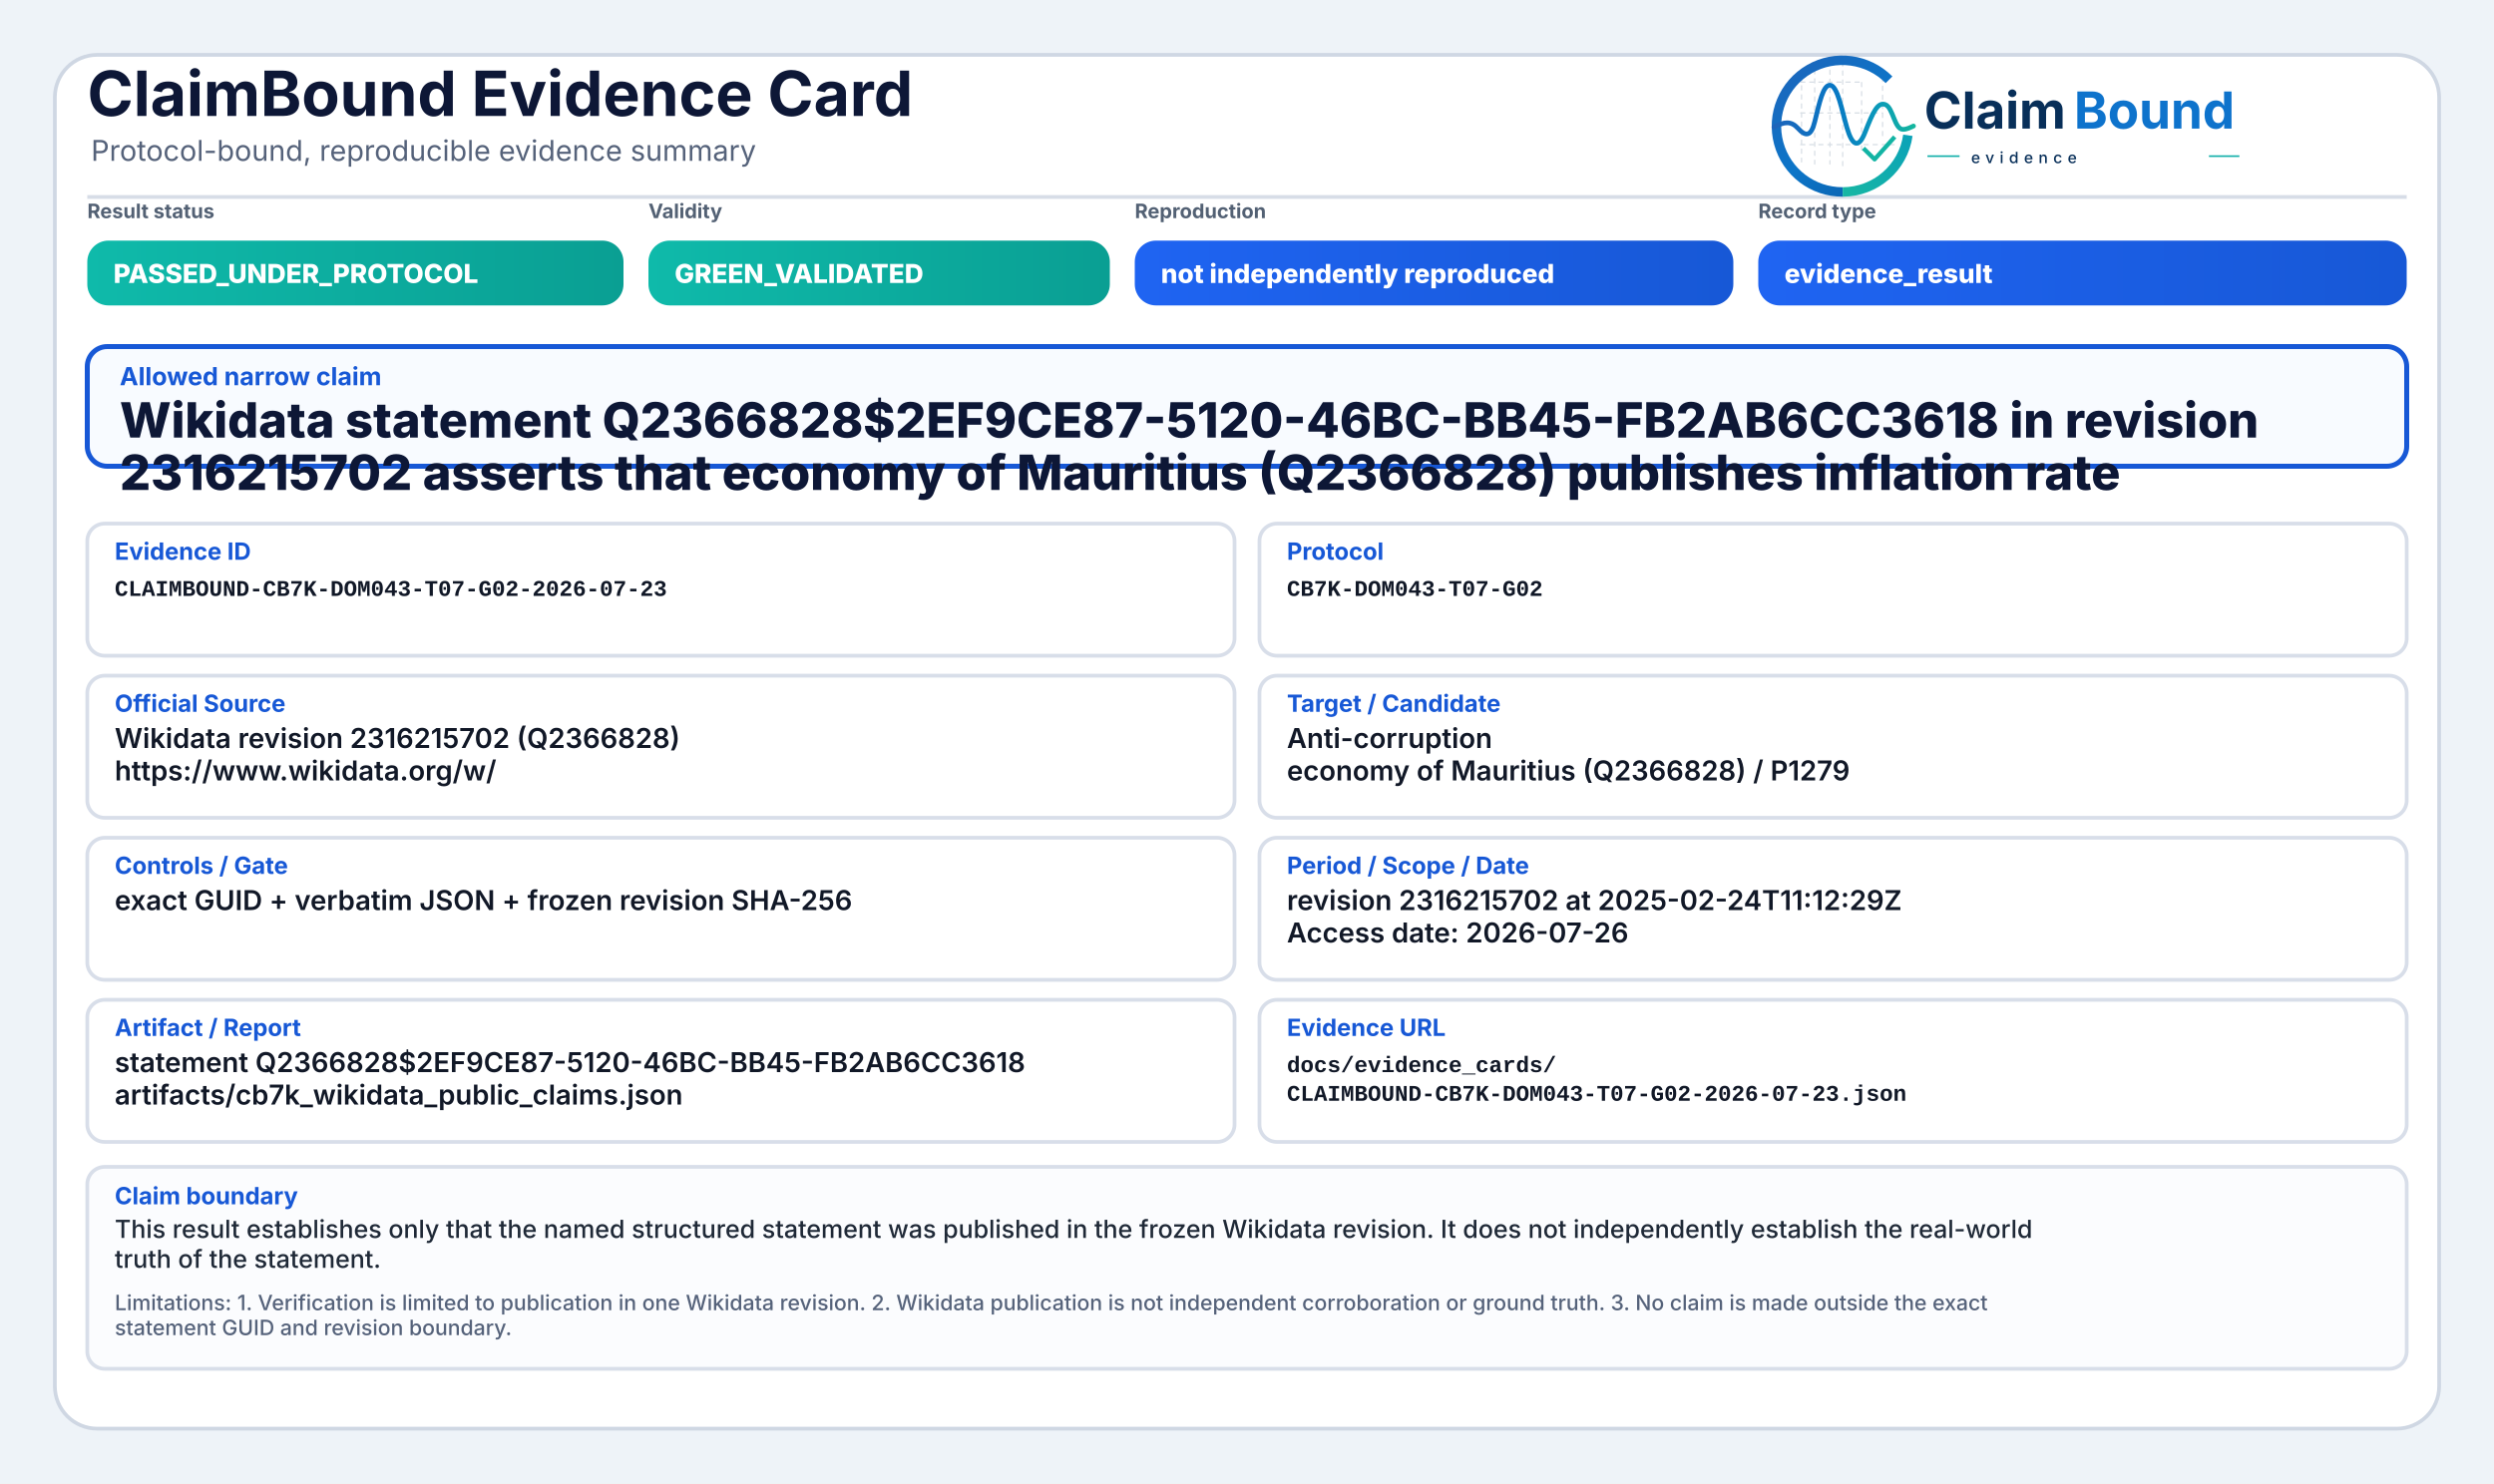
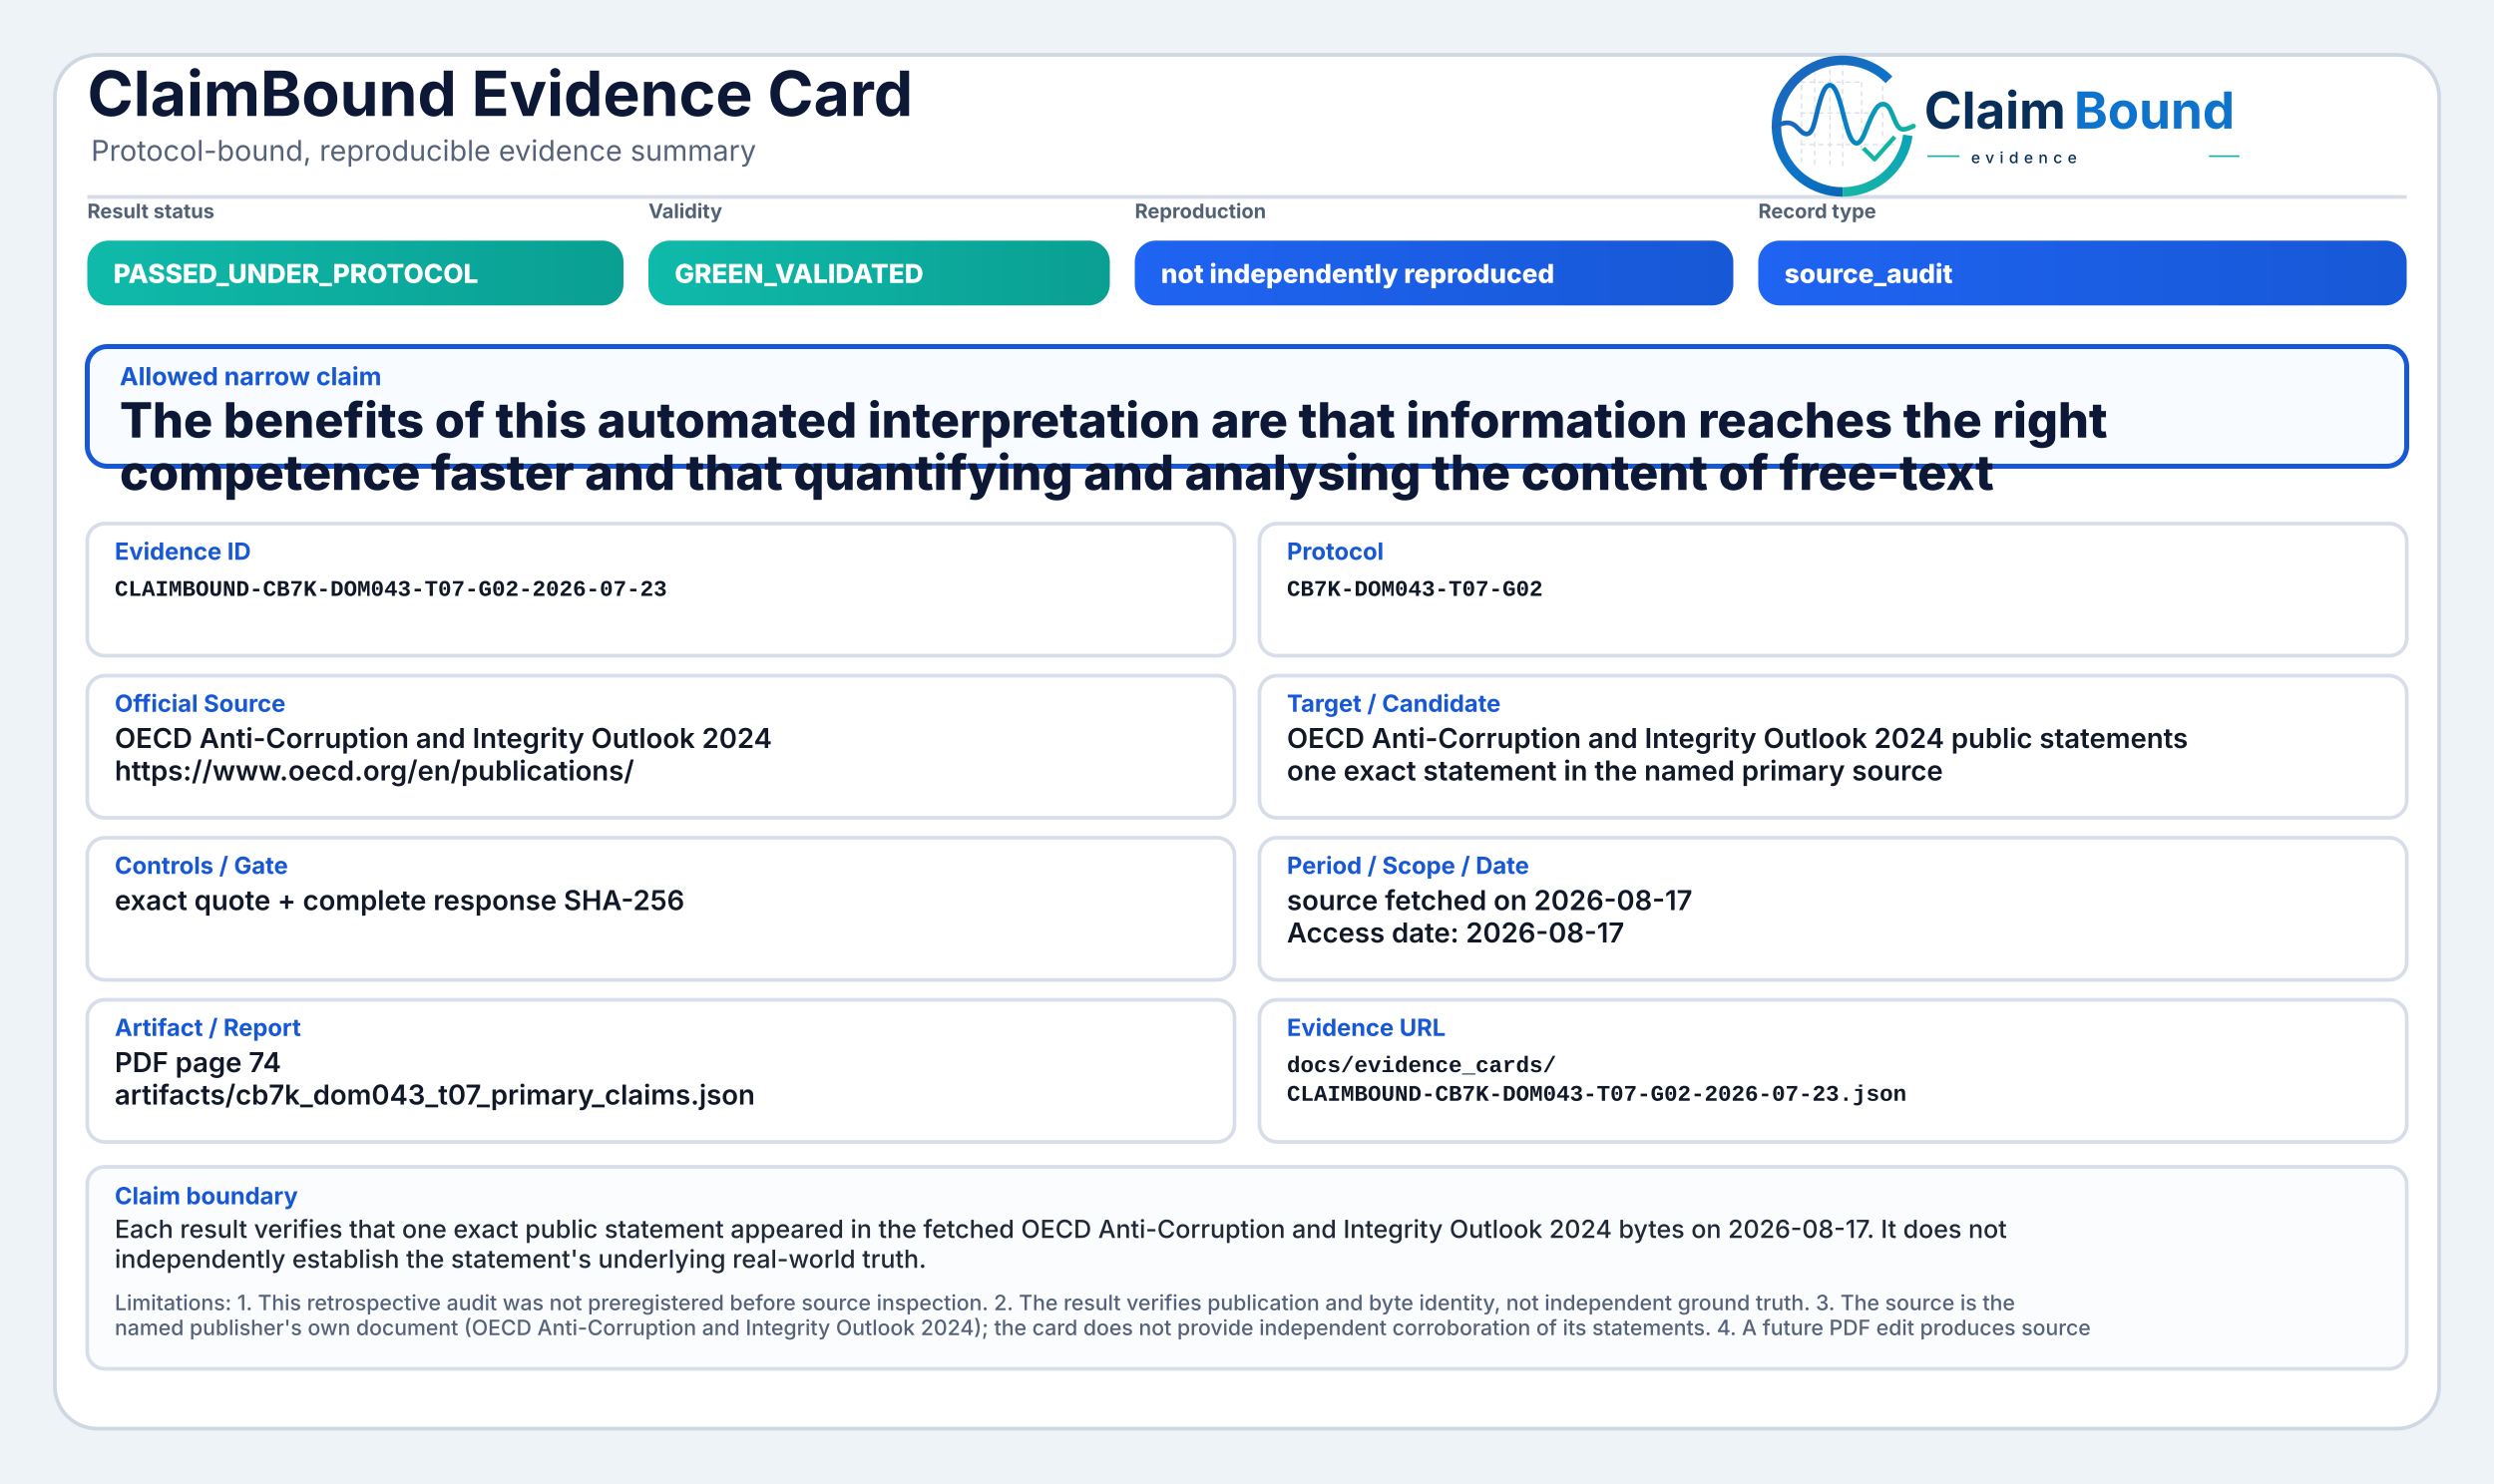
<svg xmlns="http://www.w3.org/2000/svg" width="2000" height="1190" viewBox="0 0 2000 1190" role="img" aria-label="ClaimBound Evidence Card">
  <defs>
    <linearGradient id="greenGrad" x1="0" y1="0" x2="1" y2="0">
      <stop offset="0%" stop-color="#0fbaaa" />
      <stop offset="100%" stop-color="#0a9f93" />
    </linearGradient>
    <linearGradient id="yellowGrad" x1="0" y1="0" x2="1" y2="0">
      <stop offset="0%" stop-color="#fbbf24" />
      <stop offset="100%" stop-color="#d97706" />
    </linearGradient>
    <linearGradient id="amberGrad" x1="0" y1="0" x2="1" y2="0">
      <stop offset="0%" stop-color="#f97316" />
      <stop offset="100%" stop-color="#c2410c" />
    </linearGradient>
    <linearGradient id="redGrad" x1="0" y1="0" x2="1" y2="0">
      <stop offset="0%" stop-color="#ef4444" />
      <stop offset="100%" stop-color="#b91c1c" />
    </linearGradient>
    <linearGradient id="grayGrad" x1="0" y1="0" x2="1" y2="0">
      <stop offset="0%" stop-color="#64748b" />
      <stop offset="100%" stop-color="#475569" />
    </linearGradient>
    <linearGradient id="blueGrad" x1="0" y1="0" x2="1" y2="0">
      <stop offset="0%" stop-color="#1f64f2" />
      <stop offset="100%" stop-color="#1758d6" />
    </linearGradient>
    <linearGradient id="logoRingBlue" x1="73" y1="453" x2="348" y2="793" gradientUnits="userSpaceOnUse">
      <stop offset="0" stop-color="#1E64BA" />
      <stop offset="0.55" stop-color="#0C75C8" />
      <stop offset="1" stop-color="#0A5FAB" />
    </linearGradient>
    <linearGradient id="logoRingTeal" x1="221" y1="792" x2="403" y2="594" gradientUnits="userSpaceOnUse">
      <stop offset="0" stop-color="#18B7A3" />
      <stop offset="1" stop-color="#089EBC" />
    </linearGradient>
    <linearGradient id="logoSignalGradient" x1="61" y1="628" x2="404" y2="628" gradientUnits="userSpaceOnUse">
      <stop offset="0" stop-color="#1E64BA" />
      <stop offset="0.43" stop-color="#0877C4" />
      <stop offset="0.72" stop-color="#0A97BB" />
      <stop offset="1" stop-color="#14B69E" />
    </linearGradient>
  </defs>
  <rect x="0" y="0" width="2000" height="1190" fill="#eef3f8" />
  <rect x="44" y="44" width="1912" height="1102" rx="34" fill="#ffffff" stroke="#cfd7e3" stroke-width="3" />
  <path d="M70 158 H1930" stroke="#d7dde7" stroke-width="3" />
  <text x="70" y="93" font-family="Inter, Segoe UI, Arial, sans-serif" font-size="50" font-weight="750" fill="#0d1736">ClaimBound Evidence Card</text>
  <text x="73" y="129" font-family="Inter, Segoe UI, Arial, sans-serif" font-size="23" font-weight="400" fill="#55627a">Protocol-bound, reproducible evidence summary</text>
  <g aria-label="ClaimBound evidence logo" transform="translate(1415,52) scale(0.33) translate(-40,-478)">
    <g stroke-linecap="butt" stroke-linejoin="round">
      <g stroke="#CBD3DC" stroke-width="3.2" stroke-linecap="round" stroke-dasharray="10 12" opacity="0.72">
        <path d="M130 507V714" />
        <path d="M162 490V719" />
        <path d="M199 491V719" />
        <path d="M230 471V726" />
        <path d="M276 521V690" />
        <path d="M327 508V650" />
        <path d="M128 520H277" />
        <path d="M128 595H327" />
        <path d="M128 672H355" />
      </g>
      <path d="M342.6 514.3A160 160 0 1 0 230 787" fill="none" stroke="url(#logoRingBlue)" stroke-width="23" />
      <path d="M230 787A160 160 0 0 0 388.4 649.3" fill="none" stroke="url(#logoRingTeal)" stroke-width="23" />
      <path d="M63 629.5C87 616.4 104.3 613.6 121.2 632.2C140.7 653.8 153.4 651.6 162.1 616.2C173.8 568.5 182.5 527.5 198.9 527.5C217.5 527.5 228.4 590.6 240.3 630.8C253.4 675.4 268.6 682.8 284.6 641.5C303.5 592.9 315.2 567.6 333.7 574.7C352.6 582 355.7 635.1 376.6 634.9C386.2 634.8 394 630.4 402 626.8" fill="none" stroke="url(#logoSignalGradient)" stroke-width="11.5" stroke-linecap="round" />
      <path d="M284 684.5L307.5 707.7L353 657" fill="none" stroke="#12B4A4" stroke-width="10.5" stroke-linecap="square" />
    </g>
    <text x="428" y="633" font-family="Inter, Segoe UI, Arial, sans-serif" font-size="124" font-weight="750" fill="#082F59" text-rendering="geometricPrecision">Claim</text>
    <text x="792" y="633" font-family="Inter, Segoe UI, Arial, sans-serif" font-size="124" font-weight="750" fill="#0E73CC" text-rendering="geometricPrecision">Bound</text>
    <line x1="436" y1="700" x2="514" y2="700" stroke="#11AFA9" stroke-width="4" />
    <text x="542" y="717" font-family="Inter, Segoe UI, Arial, sans-serif" font-size="38" font-weight="500" letter-spacing="13" fill="#082F59">evidence</text>
    <line x1="1120" y1="700" x2="1194" y2="700" stroke="#11AFA9" stroke-width="4" />
  </g>
  <text x="70" y="175" font-family="Inter, Segoe UI, Arial, sans-serif" font-size="16" font-weight="650" fill="#536174">Result status</text>
  <rect x="70" y="193" width="430" height="52" rx="17" fill="url(#greenGrad)" />
  <text x="91" y="227" font-family="Inter, Segoe UI, Arial, sans-serif" font-size="21" font-weight="800" fill="#ffffff">PASSED_UNDER_PROTOCOL</text>
  <text x="520" y="175" font-family="Inter, Segoe UI, Arial, sans-serif" font-size="16" font-weight="650" fill="#536174">Validity</text>
  <rect x="520" y="193" width="370" height="52" rx="17" fill="url(#greenGrad)" />
  <text x="541" y="227" font-family="Inter, Segoe UI, Arial, sans-serif" font-size="21" font-weight="800" fill="#ffffff">GREEN_VALIDATED</text>
  <text x="910" y="175" font-family="Inter, Segoe UI, Arial, sans-serif" font-size="16" font-weight="650" fill="#536174">Reproduction</text>
  <rect x="910" y="193" width="480" height="52" rx="17" fill="url(#blueGrad)" />
  <text x="931" y="227" font-family="Inter, Segoe UI, Arial, sans-serif" font-size="21" font-weight="800" fill="#ffffff">not independently reproduced</text>
  <text x="1410" y="175" font-family="Inter, Segoe UI, Arial, sans-serif" font-size="16" font-weight="650" fill="#536174">Record type</text>
  <rect x="1410" y="193" width="520" height="52" rx="17" fill="url(#blueGrad)" />
-   <text x="1431" y="227" font-family="Inter, Segoe UI, Arial, sans-serif" font-size="21" font-weight="800" fill="#ffffff">evidence_result</text>
+   <text x="1431" y="227" font-family="Inter, Segoe UI, Arial, sans-serif" font-size="21" font-weight="800" fill="#ffffff">source_audit</text>
  <rect x="70" y="278" width="1860" height="96" rx="16" fill="#f8fbff" stroke="#1758d6" stroke-width="4" />
  <text x="96" y="309" font-family="Inter, Segoe UI, Arial, sans-serif" font-size="20" font-weight="750" fill="#1758d6">Allowed narrow claim</text>
-   <text x="96" y="351" font-family="Inter, Segoe UI, Arial, sans-serif" font-size="39" font-weight="800" fill="#0d1736">Wikidata statement Q2366828$2EF9CE87-5120-46BC-BB45-FB2AB6CC3618 in revision</text>
-   <text x="96" y="393" font-family="Inter, Segoe UI, Arial, sans-serif" font-size="39" font-weight="800" fill="#0d1736">2316215702 asserts that economy of Mauritius (Q2366828) publishes inflation rate</text>
+   <text x="96" y="351" font-family="Inter, Segoe UI, Arial, sans-serif" font-size="39" font-weight="800" fill="#0d1736">The benefits of this automated interpretation are that information reaches the right</text>
+   <text x="96" y="393" font-family="Inter, Segoe UI, Arial, sans-serif" font-size="39" font-weight="800" fill="#0d1736">competence faster and that quantifying and analysing the content of free-text</text>
  <rect x="70" y="420" width="920" height="106" rx="14" fill="#ffffff" stroke="#d8dee9" stroke-width="3" />
  <text x="92" y="449" font-family="Inter, Segoe UI, Arial, sans-serif" font-size="19" font-weight="750" fill="#1758d6">Evidence ID</text>
  <text x="92" y="478" font-family="SFMono-Regular, Consolas, Liberation Mono, monospace" font-size="18" font-weight="600" fill="#111827">CLAIMBOUND-CB7K-DOM043-T07-G02-2026-07-23</text>
  <rect x="1010" y="420" width="920" height="106" rx="14" fill="#ffffff" stroke="#d8dee9" stroke-width="3" />
  <text x="1032" y="449" font-family="Inter, Segoe UI, Arial, sans-serif" font-size="19" font-weight="750" fill="#1758d6">Protocol</text>
  <text x="1032" y="478" font-family="SFMono-Regular, Consolas, Liberation Mono, monospace" font-size="18" font-weight="600" fill="#111827">CB7K-DOM043-T07-G02</text>
  <rect x="70" y="542" width="920" height="114" rx="14" fill="#ffffff" stroke="#d8dee9" stroke-width="3" />
  <text x="92" y="571" font-family="Inter, Segoe UI, Arial, sans-serif" font-size="19" font-weight="750" fill="#1758d6">Official Source</text>
-   <text x="92" y="600" font-family="Inter, Segoe UI, Arial, sans-serif" font-size="22" font-weight="600" fill="#111827">Wikidata revision 2316215702 (Q2366828)</text>
-   <text x="92" y="626" font-family="Inter, Segoe UI, Arial, sans-serif" font-size="22" font-weight="600" fill="#111827">https://www.wikidata.org/w/</text>
+   <text x="92" y="600" font-family="Inter, Segoe UI, Arial, sans-serif" font-size="22" font-weight="600" fill="#111827">OECD Anti-Corruption and Integrity Outlook 2024</text>
+   <text x="92" y="626" font-family="Inter, Segoe UI, Arial, sans-serif" font-size="22" font-weight="600" fill="#111827">https://www.oecd.org/en/publications/</text>
  <rect x="1010" y="542" width="920" height="114" rx="14" fill="#ffffff" stroke="#d8dee9" stroke-width="3" />
  <text x="1032" y="571" font-family="Inter, Segoe UI, Arial, sans-serif" font-size="19" font-weight="750" fill="#1758d6">Target / Candidate</text>
-   <text x="1032" y="600" font-family="Inter, Segoe UI, Arial, sans-serif" font-size="22" font-weight="600" fill="#111827">Anti-corruption</text>
-   <text x="1032" y="626" font-family="Inter, Segoe UI, Arial, sans-serif" font-size="22" font-weight="600" fill="#111827">economy of Mauritius (Q2366828) / P1279</text>
+   <text x="1032" y="600" font-family="Inter, Segoe UI, Arial, sans-serif" font-size="22" font-weight="600" fill="#111827">OECD Anti-Corruption and Integrity Outlook 2024 public statements</text>
+   <text x="1032" y="626" font-family="Inter, Segoe UI, Arial, sans-serif" font-size="22" font-weight="600" fill="#111827">one exact statement in the named primary source</text>
  <rect x="70" y="672" width="920" height="114" rx="14" fill="#ffffff" stroke="#d8dee9" stroke-width="3" />
  <text x="92" y="701" font-family="Inter, Segoe UI, Arial, sans-serif" font-size="19" font-weight="750" fill="#1758d6">Controls / Gate</text>
-   <text x="92" y="730" font-family="Inter, Segoe UI, Arial, sans-serif" font-size="22" font-weight="600" fill="#111827">exact GUID + verbatim JSON + frozen revision SHA-256</text>
+   <text x="92" y="730" font-family="Inter, Segoe UI, Arial, sans-serif" font-size="22" font-weight="600" fill="#111827">exact quote + complete response SHA-256</text>
  <rect x="1010" y="672" width="920" height="114" rx="14" fill="#ffffff" stroke="#d8dee9" stroke-width="3" />
  <text x="1032" y="701" font-family="Inter, Segoe UI, Arial, sans-serif" font-size="19" font-weight="750" fill="#1758d6">Period / Scope / Date</text>
-   <text x="1032" y="730" font-family="Inter, Segoe UI, Arial, sans-serif" font-size="22" font-weight="600" fill="#111827">revision 2316215702 at 2025-02-24T11:12:29Z</text>
-   <text x="1032" y="756" font-family="Inter, Segoe UI, Arial, sans-serif" font-size="22" font-weight="600" fill="#111827">Access date: 2026-07-26</text>
+   <text x="1032" y="730" font-family="Inter, Segoe UI, Arial, sans-serif" font-size="22" font-weight="600" fill="#111827">source fetched on 2026-08-17</text>
+   <text x="1032" y="756" font-family="Inter, Segoe UI, Arial, sans-serif" font-size="22" font-weight="600" fill="#111827">Access date: 2026-08-17</text>
  <rect x="70" y="802" width="920" height="114" rx="14" fill="#ffffff" stroke="#d8dee9" stroke-width="3" />
  <text x="92" y="831" font-family="Inter, Segoe UI, Arial, sans-serif" font-size="19" font-weight="750" fill="#1758d6">Artifact / Report</text>
-   <text x="92" y="860" font-family="Inter, Segoe UI, Arial, sans-serif" font-size="22" font-weight="600" fill="#111827">statement Q2366828$2EF9CE87-5120-46BC-BB45-FB2AB6CC3618</text>
-   <text x="92" y="886" font-family="Inter, Segoe UI, Arial, sans-serif" font-size="22" font-weight="600" fill="#111827">artifacts/cb7k_wikidata_public_claims.json</text>
+   <text x="92" y="860" font-family="Inter, Segoe UI, Arial, sans-serif" font-size="22" font-weight="600" fill="#111827">PDF page 74</text>
+   <text x="92" y="886" font-family="Inter, Segoe UI, Arial, sans-serif" font-size="22" font-weight="600" fill="#111827">artifacts/cb7k_dom043_t07_primary_claims.json</text>
  <rect x="1010" y="802" width="920" height="114" rx="14" fill="#ffffff" stroke="#d8dee9" stroke-width="3" />
  <text x="1032" y="831" font-family="Inter, Segoe UI, Arial, sans-serif" font-size="19" font-weight="750" fill="#1758d6">Evidence URL</text>
  <text x="1032" y="860" font-family="SFMono-Regular, Consolas, Liberation Mono, monospace" font-size="18" font-weight="600" fill="#111827">docs/evidence_cards/</text>
  <text x="1032" y="883" font-family="SFMono-Regular, Consolas, Liberation Mono, monospace" font-size="18" font-weight="600" fill="#111827">CLAIMBOUND-CB7K-DOM043-T07-G02-2026-07-23.json</text>
  <rect x="70" y="936" width="1860" height="162" rx="14" fill="#fbfcfe" stroke="#d8dee9" stroke-width="3" />
  <text x="92" y="966" font-family="Inter, Segoe UI, Arial, sans-serif" font-size="19" font-weight="750" fill="#1758d6">Claim boundary</text>
-   <text x="92" y="993" font-family="Inter, Segoe UI, Arial, sans-serif" font-size="20" font-weight="500" fill="#1f2937">This result establishes only that the named structured statement was published in the frozen Wikidata revision. It does not independently establish the real-world</text>
-   <text x="92" y="1017" font-family="Inter, Segoe UI, Arial, sans-serif" font-size="20" font-weight="500" fill="#1f2937">truth of the statement.</text>
-   <text x="92" y="1051" font-family="Inter, Segoe UI, Arial, sans-serif" font-size="17" font-weight="500" fill="#55627a">Limitations: 1. Verification is limited to publication in one Wikidata revision. 2. Wikidata publication is not independent corroboration or ground truth. 3. No claim is made outside the exact</text>
-   <text x="92" y="1071" font-family="Inter, Segoe UI, Arial, sans-serif" font-size="17" font-weight="500" fill="#55627a">statement GUID and revision boundary.</text>
+   <text x="92" y="993" font-family="Inter, Segoe UI, Arial, sans-serif" font-size="20" font-weight="500" fill="#1f2937">Each result verifies that one exact public statement appeared in the fetched OECD Anti-Corruption and Integrity Outlook 2024 bytes on 2026-08-17. It does not</text>
+   <text x="92" y="1017" font-family="Inter, Segoe UI, Arial, sans-serif" font-size="20" font-weight="500" fill="#1f2937">independently establish the statement's underlying real-world truth.</text>
+   <text x="92" y="1051" font-family="Inter, Segoe UI, Arial, sans-serif" font-size="17" font-weight="500" fill="#55627a">Limitations: 1. This retrospective audit was not preregistered before source inspection. 2. The result verifies publication and byte identity, not independent ground truth. 3. The source is the</text>
+   <text x="92" y="1071" font-family="Inter, Segoe UI, Arial, sans-serif" font-size="17" font-weight="500" fill="#55627a">named publisher's own document (OECD Anti-Corruption and Integrity Outlook 2024); the card does not provide independent corroboration of its statements. 4. A future PDF edit produces source</text>
</svg>
